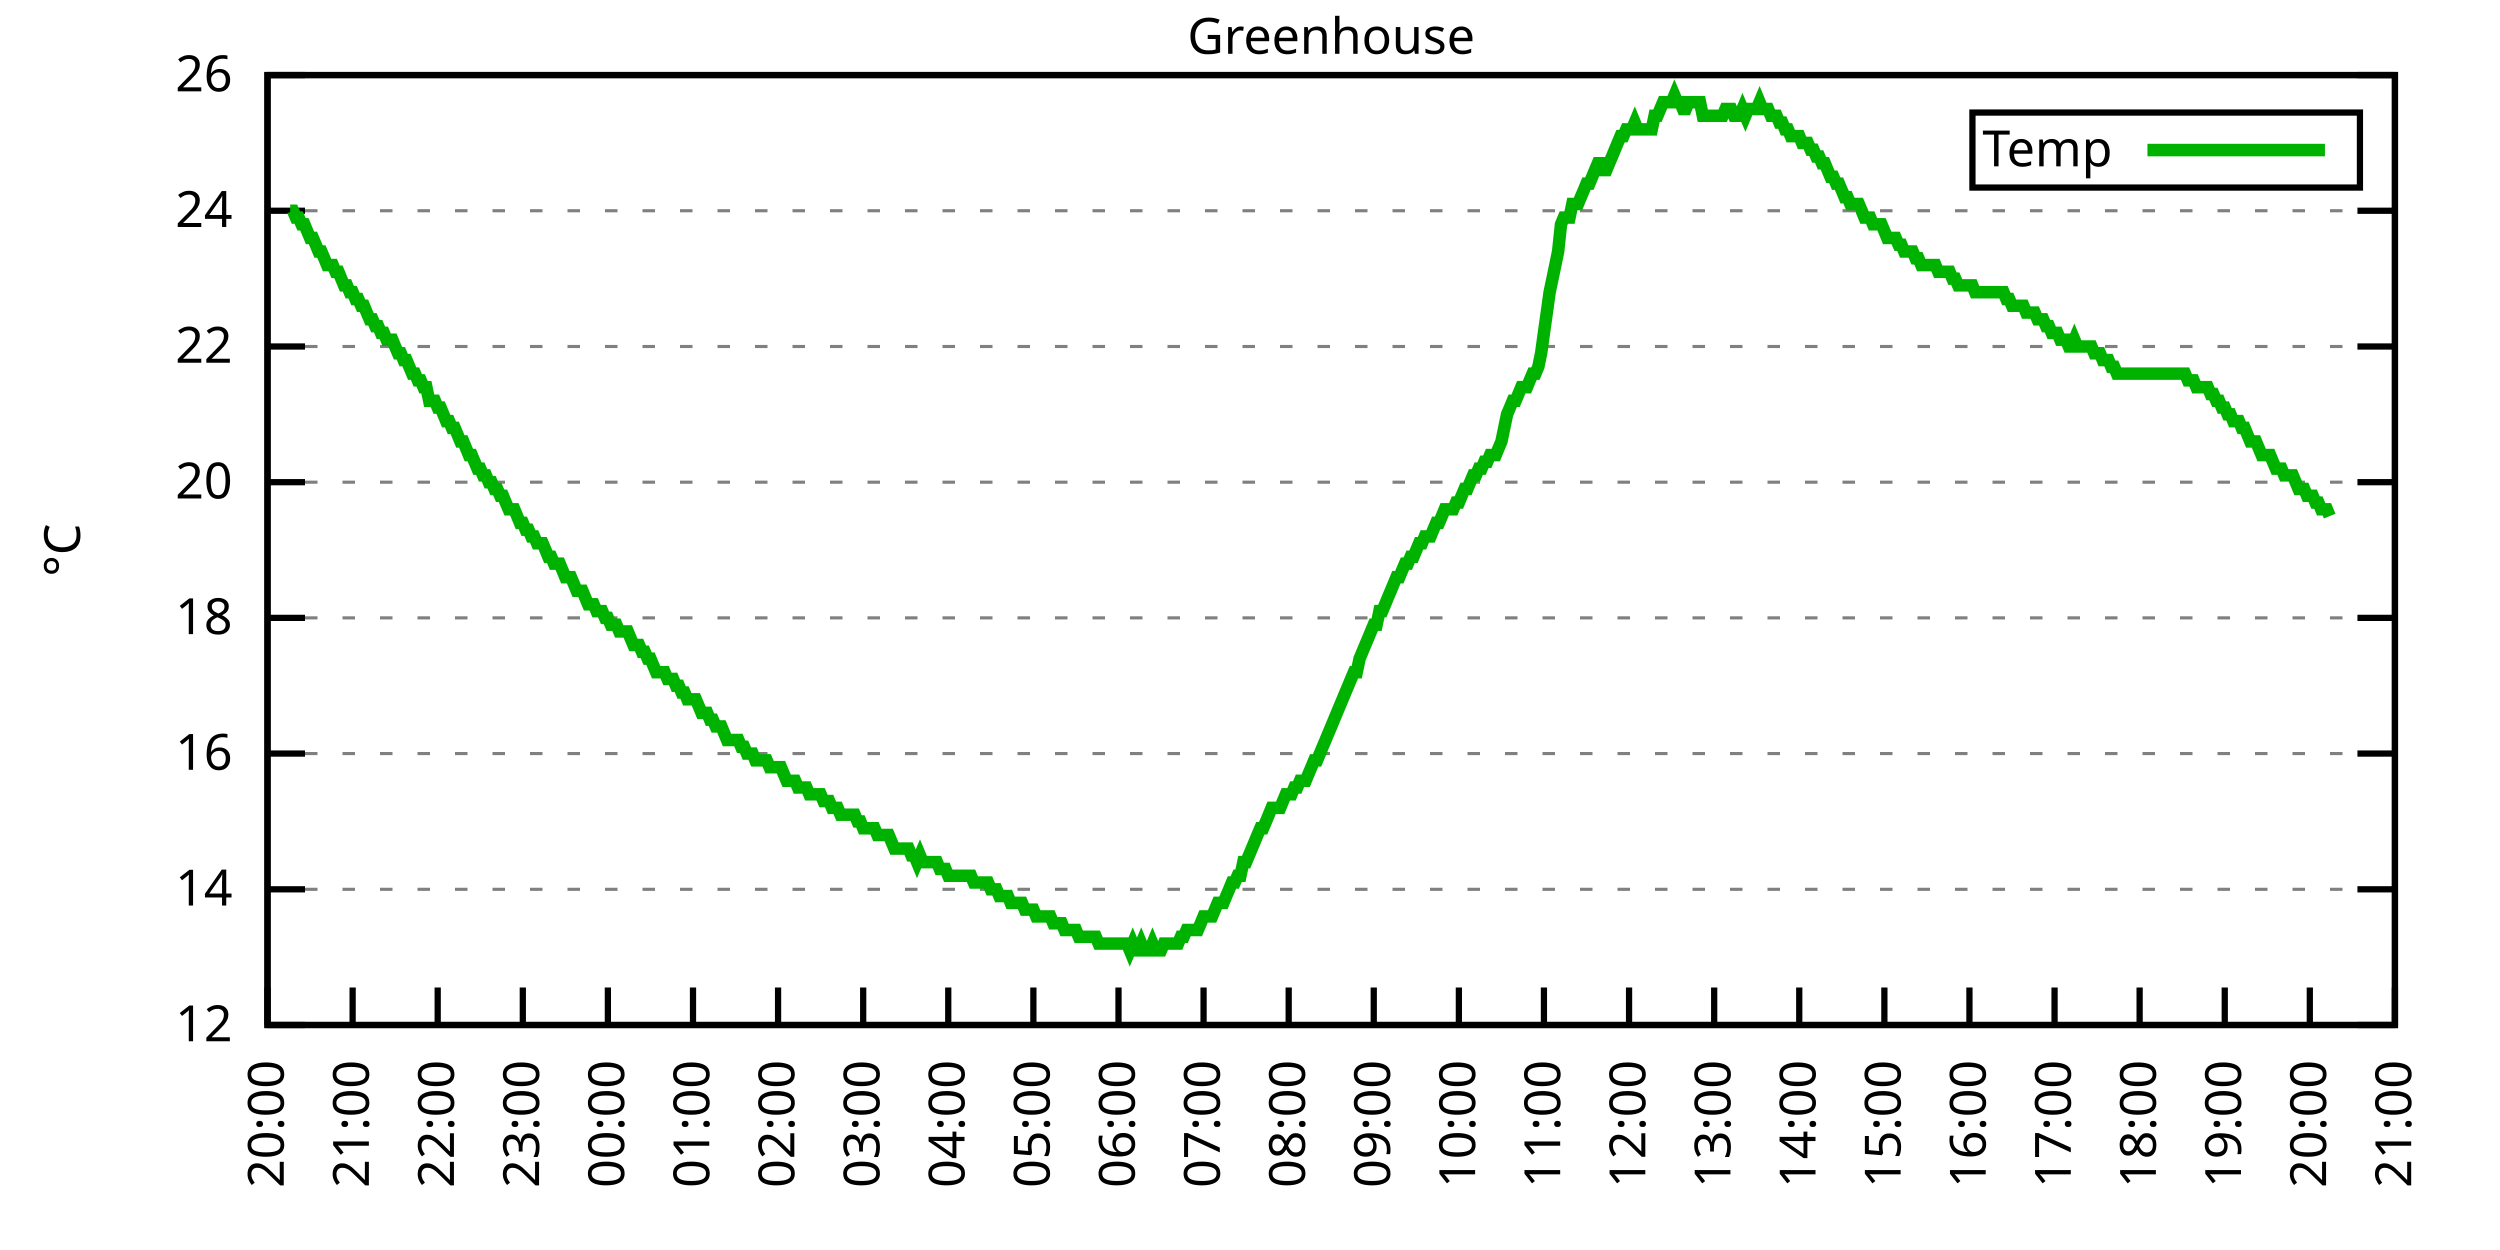
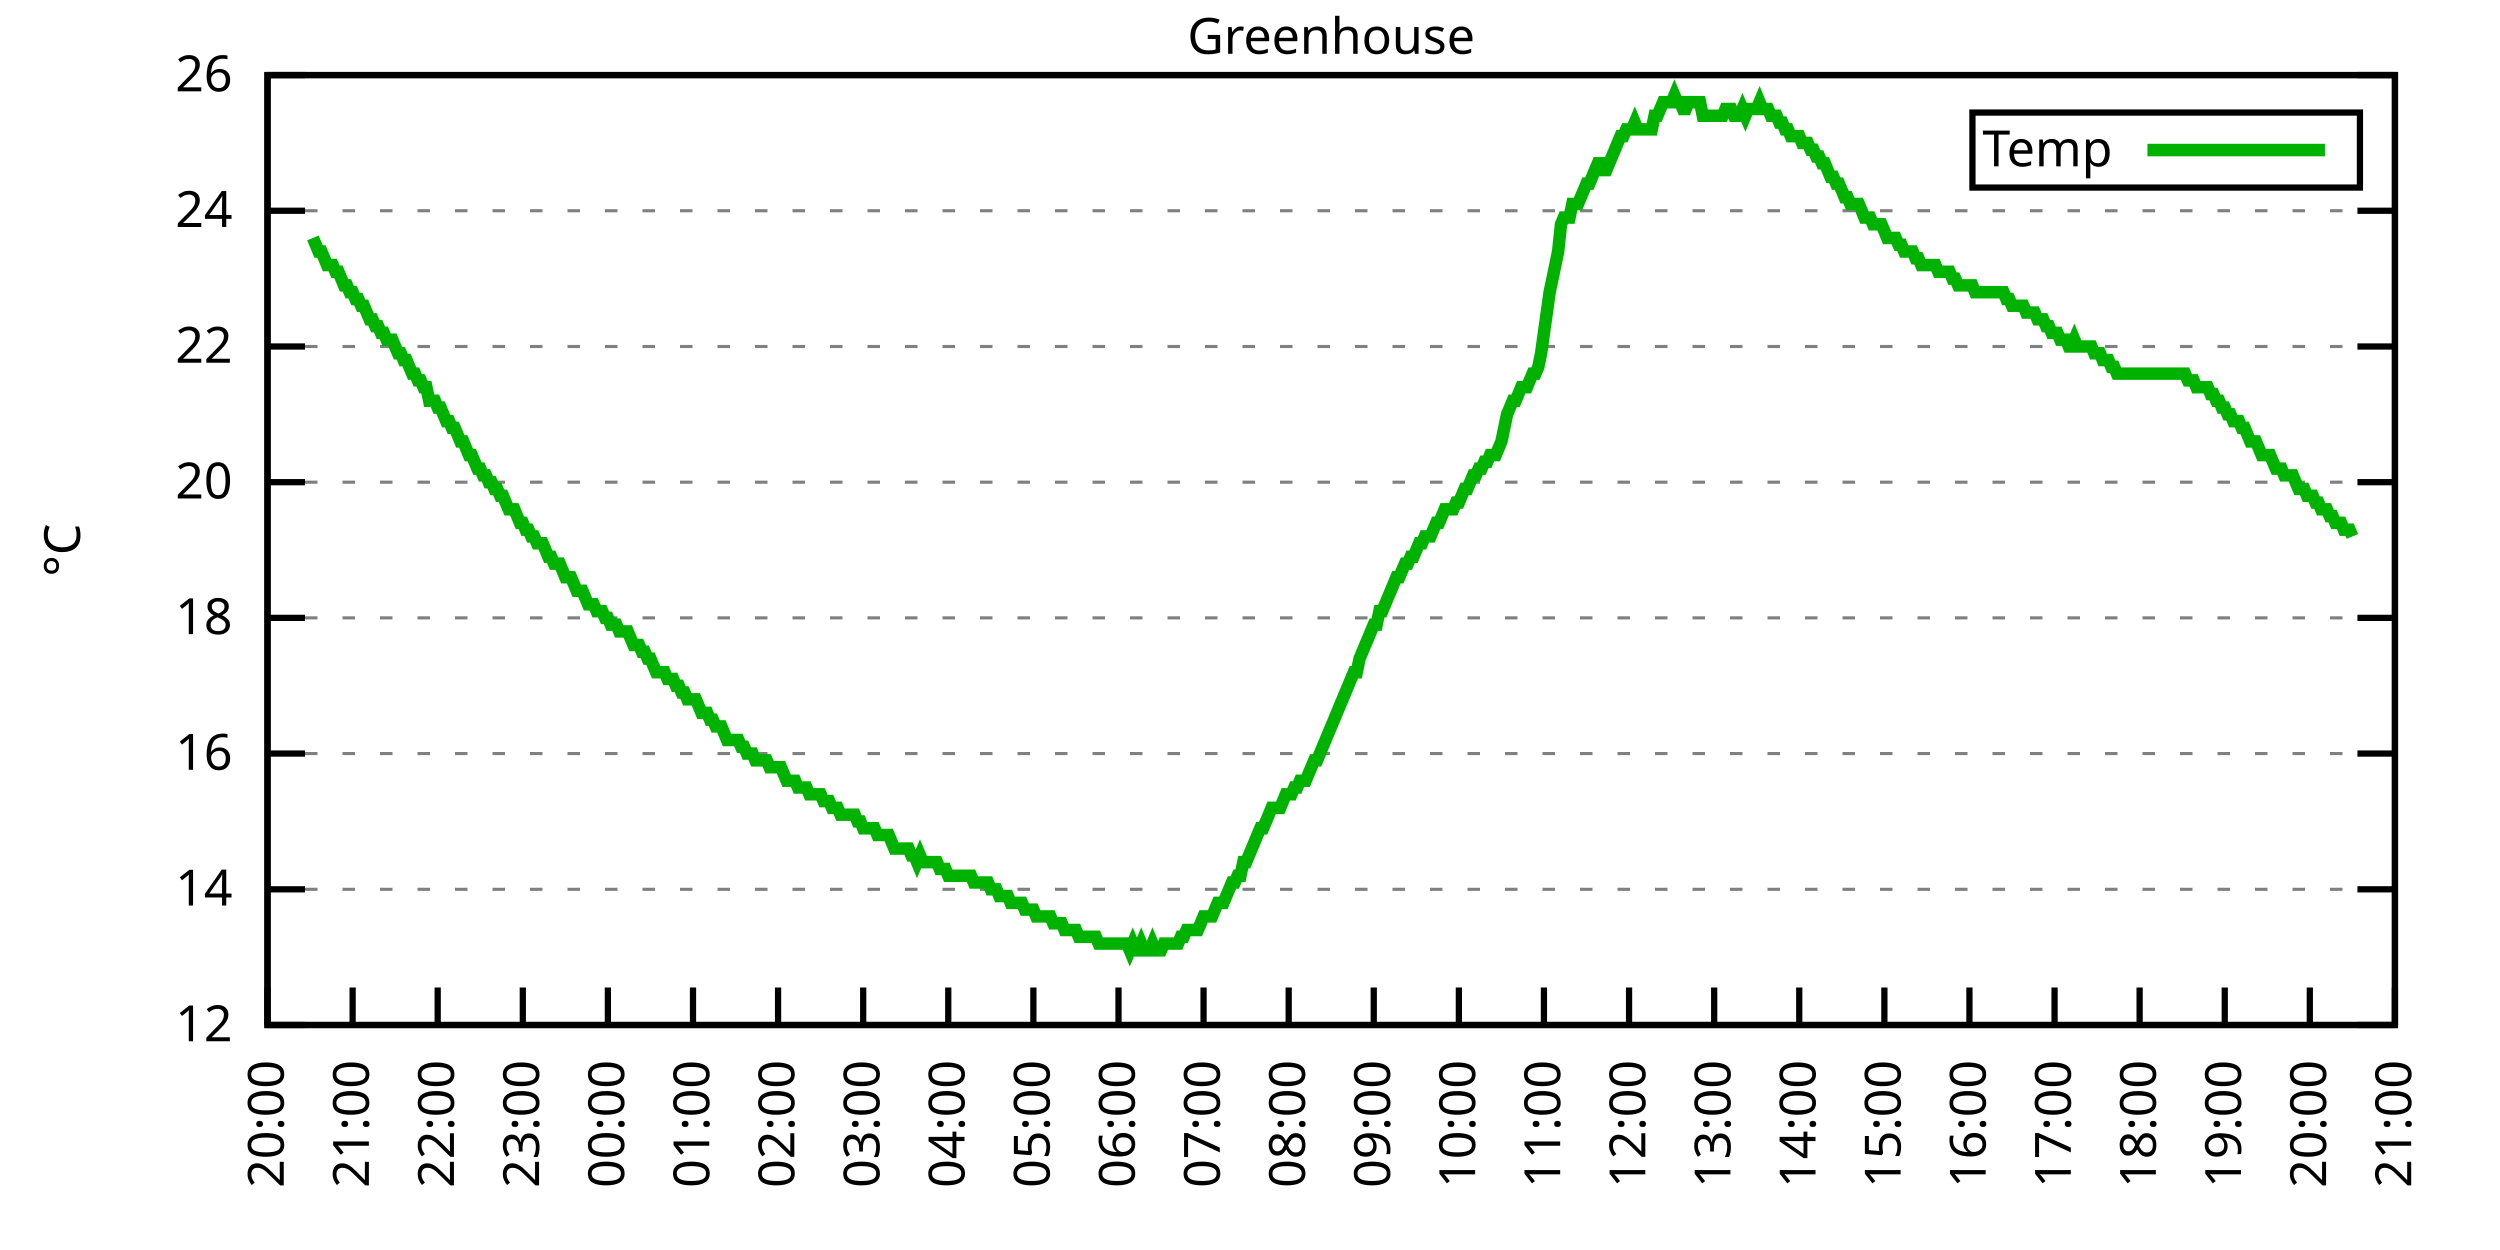
<svg xmlns="http://www.w3.org/2000/svg" xmlns:xlink="http://www.w3.org/1999/xlink" width="400" height="200" viewBox="0 0 400 200">
  <g id="gnuplot_canvas">
    <rect x="0" y="0" width="400" height="200" fill="none" />
    <defs>
      <circle id="gpDot" r="0.5" stroke-width="0.5" stroke="currentColor" />
      <path id="gpPt0" stroke-width="0.333" stroke="currentColor" d="M-1,0 h2 M0,-1 v2" />
      <path id="gpPt1" stroke-width="0.333" stroke="currentColor" d="M-1,-1 L1,1 M1,-1 L-1,1" />
      <path id="gpPt2" stroke-width="0.333" stroke="currentColor" d="M-1,0 L1,0 M0,-1 L0,1 M-1,-1 L1,1 M-1,1 L1,-1" />
      <rect id="gpPt3" stroke-width="0.333" stroke="currentColor" x="-1" y="-1" width="2" height="2" />
      <rect id="gpPt4" stroke-width="0.333" stroke="currentColor" fill="currentColor" x="-1" y="-1" width="2" height="2" />
      <circle id="gpPt5" stroke-width="0.333" stroke="currentColor" cx="0" cy="0" r="1" />
      <use xlink:href="#gpPt5" id="gpPt6" fill="currentColor" stroke="none" />
      <path id="gpPt7" stroke-width="0.333" stroke="currentColor" d="M0,-1.33 L-1.33,0.67 L1.33,0.67 z" />
      <use xlink:href="#gpPt7" id="gpPt8" fill="currentColor" stroke="none" />
      <use xlink:href="#gpPt7" id="gpPt9" stroke="currentColor" transform="rotate(180)" />
      <use xlink:href="#gpPt9" id="gpPt10" fill="currentColor" stroke="none" />
      <use xlink:href="#gpPt3" id="gpPt11" stroke="currentColor" transform="rotate(45)" />
      <use xlink:href="#gpPt11" id="gpPt12" fill="currentColor" stroke="none" />
      <path id="gpPt13" stroke-width="0.333" stroke="currentColor" d="M0,1.330 L1.265,0.411 L0.782,-1.067 L-0.782,-1.076 L-1.265,0.411 z" />
      <use xlink:href="#gpPt13" id="gpPt14" fill="currentColor" stroke="none" />
      <filter id="textbox" filterUnits="objectBoundingBox" x="0" y="0" height="1" width="1">
        <feFlood flood-color="white" flood-opacity="1" result="bgnd" />
        <feComposite in="SourceGraphic" in2="bgnd" operator="atop" />
      </filter>
      <filter id="greybox" filterUnits="objectBoundingBox" x="0" y="0" height="1" width="1">
        <feFlood flood-color="lightgrey" flood-opacity="1" result="grey" />
        <feComposite in="SourceGraphic" in2="grey" operator="atop" />
      </filter>
    </defs>
    <g fill="none" color="white" stroke="currentColor" stroke-width="1.00" stroke-linecap="butt" stroke-linejoin="miter">
</g>
    <g fill="none" color="black" stroke="currentColor" stroke-width="1.00" stroke-linecap="butt" stroke-linejoin="miter">
      <g stroke="none" shape-rendering="crispEdges">
        <polygon fill="rgb(255, 255, 255)" points="42.80,164.00 383.18,164.00 383.18,12.02 42.80,12.02 " />
      </g>
    </g>
    <g fill="none" color="black" stroke="currentColor" stroke-width="1.00" stroke-linecap="butt" stroke-linejoin="miter">
</g>
    <g fill="none" color="black" stroke="black" stroke-width="0.50" stroke-linecap="butt" stroke-linejoin="miter">
</g>
    <g fill="none" color="gray" stroke="currentColor" stroke-width="0.50" stroke-linecap="butt" stroke-linejoin="miter">
      <path stroke="gray" stroke-dasharray="2,4" class="gridline" d="M42.80,164.00 L383.19,164.00  " />
    </g>
    <g fill="none" color="gray" stroke="gray" stroke-width="1.00" stroke-linecap="butt" stroke-linejoin="miter">
</g>
    <g fill="none" color="black" stroke="currentColor" stroke-width="1.00" stroke-linecap="butt" stroke-linejoin="miter">
      <path stroke="black" d="M42.80,164.00 L48.80,164.00 M383.19,164.00 L377.19,164.00  " />
      <g transform="translate(37.20,166.60)" stroke="none" fill="black" font-family="Sans" font-size="8.00" text-anchor="end">
        <text>
          <tspan font-family="Sans"> 12</tspan>
        </text>
      </g>
    </g>
    <g fill="none" color="black" stroke="currentColor" stroke-width="1.00" stroke-linecap="butt" stroke-linejoin="miter">
</g>
    <g fill="none" color="black" stroke="black" stroke-width="0.50" stroke-linecap="butt" stroke-linejoin="miter">
</g>
    <g fill="none" color="gray" stroke="currentColor" stroke-width="0.50" stroke-linecap="butt" stroke-linejoin="miter">
      <path stroke="gray" stroke-dasharray="2,4" class="gridline" d="M42.80,142.29 L383.19,142.29  " />
    </g>
    <g fill="none" color="gray" stroke="gray" stroke-width="1.00" stroke-linecap="butt" stroke-linejoin="miter">
</g>
    <g fill="none" color="black" stroke="currentColor" stroke-width="1.00" stroke-linecap="butt" stroke-linejoin="miter">
      <path stroke="black" d="M42.80,142.29 L48.80,142.29 M383.19,142.29 L377.19,142.29  " />
      <g transform="translate(37.20,144.89)" stroke="none" fill="black" font-family="Sans" font-size="8.00" text-anchor="end">
        <text>
          <tspan font-family="Sans"> 14</tspan>
        </text>
      </g>
    </g>
    <g fill="none" color="black" stroke="currentColor" stroke-width="1.00" stroke-linecap="butt" stroke-linejoin="miter">
</g>
    <g fill="none" color="black" stroke="black" stroke-width="0.50" stroke-linecap="butt" stroke-linejoin="miter">
</g>
    <g fill="none" color="gray" stroke="currentColor" stroke-width="0.50" stroke-linecap="butt" stroke-linejoin="miter">
      <path stroke="gray" stroke-dasharray="2,4" class="gridline" d="M42.80,120.57 L383.19,120.57  " />
    </g>
    <g fill="none" color="gray" stroke="gray" stroke-width="1.00" stroke-linecap="butt" stroke-linejoin="miter">
</g>
    <g fill="none" color="black" stroke="currentColor" stroke-width="1.00" stroke-linecap="butt" stroke-linejoin="miter">
      <path stroke="black" d="M42.80,120.57 L48.80,120.57 M383.19,120.57 L377.19,120.57  " />
      <g transform="translate(37.20,123.17)" stroke="none" fill="black" font-family="Sans" font-size="8.00" text-anchor="end">
        <text>
          <tspan font-family="Sans"> 16</tspan>
        </text>
      </g>
    </g>
    <g fill="none" color="black" stroke="currentColor" stroke-width="1.00" stroke-linecap="butt" stroke-linejoin="miter">
</g>
    <g fill="none" color="black" stroke="black" stroke-width="0.50" stroke-linecap="butt" stroke-linejoin="miter">
</g>
    <g fill="none" color="gray" stroke="currentColor" stroke-width="0.50" stroke-linecap="butt" stroke-linejoin="miter">
      <path stroke="gray" stroke-dasharray="2,4" class="gridline" d="M42.80,98.86 L383.19,98.86  " />
    </g>
    <g fill="none" color="gray" stroke="gray" stroke-width="1.00" stroke-linecap="butt" stroke-linejoin="miter">
</g>
    <g fill="none" color="black" stroke="currentColor" stroke-width="1.00" stroke-linecap="butt" stroke-linejoin="miter">
      <path stroke="black" d="M42.80,98.86 L48.80,98.86 M383.19,98.86 L377.19,98.86  " />
      <g transform="translate(37.20,101.46)" stroke="none" fill="black" font-family="Sans" font-size="8.00" text-anchor="end">
        <text>
          <tspan font-family="Sans"> 18</tspan>
        </text>
      </g>
    </g>
    <g fill="none" color="black" stroke="currentColor" stroke-width="1.00" stroke-linecap="butt" stroke-linejoin="miter">
</g>
    <g fill="none" color="black" stroke="black" stroke-width="0.50" stroke-linecap="butt" stroke-linejoin="miter">
</g>
    <g fill="none" color="gray" stroke="currentColor" stroke-width="0.50" stroke-linecap="butt" stroke-linejoin="miter">
      <path stroke="gray" stroke-dasharray="2,4" class="gridline" d="M42.80,77.15 L383.19,77.15  " />
    </g>
    <g fill="none" color="gray" stroke="gray" stroke-width="1.00" stroke-linecap="butt" stroke-linejoin="miter">
</g>
    <g fill="none" color="black" stroke="currentColor" stroke-width="1.00" stroke-linecap="butt" stroke-linejoin="miter">
      <path stroke="black" d="M42.80,77.15 L48.80,77.15 M383.19,77.15 L377.19,77.15  " />
      <g transform="translate(37.20,79.75)" stroke="none" fill="black" font-family="Sans" font-size="8.00" text-anchor="end">
        <text>
          <tspan font-family="Sans"> 20</tspan>
        </text>
      </g>
    </g>
    <g fill="none" color="black" stroke="currentColor" stroke-width="1.00" stroke-linecap="butt" stroke-linejoin="miter">
</g>
    <g fill="none" color="black" stroke="black" stroke-width="0.50" stroke-linecap="butt" stroke-linejoin="miter">
</g>
    <g fill="none" color="gray" stroke="currentColor" stroke-width="0.50" stroke-linecap="butt" stroke-linejoin="miter">
      <path stroke="gray" stroke-dasharray="2,4" class="gridline" d="M42.80,55.44 L383.19,55.44  " />
    </g>
    <g fill="none" color="gray" stroke="gray" stroke-width="1.00" stroke-linecap="butt" stroke-linejoin="miter">
</g>
    <g fill="none" color="black" stroke="currentColor" stroke-width="1.00" stroke-linecap="butt" stroke-linejoin="miter">
      <path stroke="black" d="M42.80,55.44 L48.80,55.44 M383.19,55.44 L377.19,55.44  " />
      <g transform="translate(37.20,58.04)" stroke="none" fill="black" font-family="Sans" font-size="8.00" text-anchor="end">
        <text>
          <tspan font-family="Sans"> 22</tspan>
        </text>
      </g>
    </g>
    <g fill="none" color="black" stroke="currentColor" stroke-width="1.00" stroke-linecap="butt" stroke-linejoin="miter">
</g>
    <g fill="none" color="black" stroke="black" stroke-width="0.50" stroke-linecap="butt" stroke-linejoin="miter">
</g>
    <g fill="none" color="gray" stroke="currentColor" stroke-width="0.50" stroke-linecap="butt" stroke-linejoin="miter">
      <path stroke="gray" stroke-dasharray="2,4" class="gridline" d="M42.80,33.72 L383.19,33.72  " />
    </g>
    <g fill="none" color="gray" stroke="gray" stroke-width="1.00" stroke-linecap="butt" stroke-linejoin="miter">
</g>
    <g fill="none" color="black" stroke="currentColor" stroke-width="1.00" stroke-linecap="butt" stroke-linejoin="miter">
      <path stroke="black" d="M42.80,33.72 L48.80,33.72 M383.19,33.72 L377.19,33.72  " />
      <g transform="translate(37.20,36.32)" stroke="none" fill="black" font-family="Sans" font-size="8.00" text-anchor="end">
        <text>
          <tspan font-family="Sans"> 24</tspan>
        </text>
      </g>
    </g>
    <g fill="none" color="black" stroke="currentColor" stroke-width="1.00" stroke-linecap="butt" stroke-linejoin="miter">
</g>
    <g fill="none" color="black" stroke="black" stroke-width="0.50" stroke-linecap="butt" stroke-linejoin="miter">
</g>
    <g fill="none" color="gray" stroke="currentColor" stroke-width="0.50" stroke-linecap="butt" stroke-linejoin="miter">
      <path stroke="gray" stroke-dasharray="2,4" class="gridline" d="M42.80,12.01 L383.19,12.01  " />
    </g>
    <g fill="none" color="gray" stroke="gray" stroke-width="1.00" stroke-linecap="butt" stroke-linejoin="miter">
</g>
    <g fill="none" color="black" stroke="currentColor" stroke-width="1.00" stroke-linecap="butt" stroke-linejoin="miter">
      <path stroke="black" d="M42.80,12.01 L48.80,12.01 M383.19,12.01 L377.19,12.01  " />
      <g transform="translate(37.20,14.61)" stroke="none" fill="black" font-family="Sans" font-size="8.00" text-anchor="end">
        <text>
          <tspan font-family="Sans"> 26</tspan>
        </text>
      </g>
    </g>
    <g fill="none" color="black" stroke="currentColor" stroke-width="1.00" stroke-linecap="butt" stroke-linejoin="miter">
      <path stroke="black" d="M42.80,164.00 L42.80,158.00  " />
      <g transform="translate(45.40,169.60) rotate(270.00)" stroke="none" fill="black" font-family="Sans" font-size="8.00" text-anchor="end">
        <text>
          <tspan font-family="Sans">20:00</tspan>
        </text>
      </g>
    </g>
    <g fill="none" color="black" stroke="currentColor" stroke-width="1.00" stroke-linecap="butt" stroke-linejoin="miter">
      <path stroke="black" d="M56.42,164.00 L56.42,158.00  " />
      <g transform="translate(59.02,169.60) rotate(270.00)" stroke="none" fill="black" font-family="Sans" font-size="8.00" text-anchor="end">
        <text>
          <tspan font-family="Sans">21:00</tspan>
        </text>
      </g>
    </g>
    <g fill="none" color="black" stroke="currentColor" stroke-width="1.00" stroke-linecap="butt" stroke-linejoin="miter">
      <path stroke="black" d="M70.03,164.00 L70.03,158.00  " />
      <g transform="translate(72.63,169.60) rotate(270.00)" stroke="none" fill="black" font-family="Sans" font-size="8.00" text-anchor="end">
        <text>
          <tspan font-family="Sans">22:00</tspan>
        </text>
      </g>
    </g>
    <g fill="none" color="black" stroke="currentColor" stroke-width="1.00" stroke-linecap="butt" stroke-linejoin="miter">
      <path stroke="black" d="M83.65,164.00 L83.65,158.00  " />
      <g transform="translate(86.25,169.60) rotate(270.00)" stroke="none" fill="black" font-family="Sans" font-size="8.00" text-anchor="end">
        <text>
          <tspan font-family="Sans">23:00</tspan>
        </text>
      </g>
    </g>
    <g fill="none" color="black" stroke="currentColor" stroke-width="1.00" stroke-linecap="butt" stroke-linejoin="miter">
      <path stroke="black" d="M97.26,164.00 L97.26,158.00  " />
      <g transform="translate(99.86,169.60) rotate(270.00)" stroke="none" fill="black" font-family="Sans" font-size="8.00" text-anchor="end">
        <text>
          <tspan font-family="Sans">00:00</tspan>
        </text>
      </g>
    </g>
    <g fill="none" color="black" stroke="currentColor" stroke-width="1.00" stroke-linecap="butt" stroke-linejoin="miter">
      <path stroke="black" d="M110.88,164.00 L110.88,158.00  " />
      <g transform="translate(113.48,169.60) rotate(270.00)" stroke="none" fill="black" font-family="Sans" font-size="8.00" text-anchor="end">
        <text>
          <tspan font-family="Sans">01:00</tspan>
        </text>
      </g>
    </g>
    <g fill="none" color="black" stroke="currentColor" stroke-width="1.00" stroke-linecap="butt" stroke-linejoin="miter">
      <path stroke="black" d="M124.49,164.00 L124.49,158.00  " />
      <g transform="translate(127.09,169.60) rotate(270.00)" stroke="none" fill="black" font-family="Sans" font-size="8.00" text-anchor="end">
        <text>
          <tspan font-family="Sans">02:00</tspan>
        </text>
      </g>
    </g>
    <g fill="none" color="black" stroke="currentColor" stroke-width="1.00" stroke-linecap="butt" stroke-linejoin="miter">
      <path stroke="black" d="M138.11,164.00 L138.11,158.00  " />
      <g transform="translate(140.71,169.60) rotate(270.00)" stroke="none" fill="black" font-family="Sans" font-size="8.00" text-anchor="end">
        <text>
          <tspan font-family="Sans">03:00</tspan>
        </text>
      </g>
    </g>
    <g fill="none" color="black" stroke="currentColor" stroke-width="1.00" stroke-linecap="butt" stroke-linejoin="miter">
      <path stroke="black" d="M151.72,164.00 L151.72,158.00  " />
      <g transform="translate(154.32,169.60) rotate(270.00)" stroke="none" fill="black" font-family="Sans" font-size="8.00" text-anchor="end">
        <text>
          <tspan font-family="Sans">04:00</tspan>
        </text>
      </g>
    </g>
    <g fill="none" color="black" stroke="currentColor" stroke-width="1.00" stroke-linecap="butt" stroke-linejoin="miter">
      <path stroke="black" d="M165.34,164.00 L165.34,158.00  " />
      <g transform="translate(167.94,169.60) rotate(270.00)" stroke="none" fill="black" font-family="Sans" font-size="8.00" text-anchor="end">
        <text>
          <tspan font-family="Sans">05:00</tspan>
        </text>
      </g>
    </g>
    <g fill="none" color="black" stroke="currentColor" stroke-width="1.00" stroke-linecap="butt" stroke-linejoin="miter">
      <path stroke="black" d="M178.96,164.00 L178.96,158.00  " />
      <g transform="translate(181.56,169.60) rotate(270.00)" stroke="none" fill="black" font-family="Sans" font-size="8.00" text-anchor="end">
        <text>
          <tspan font-family="Sans">06:00</tspan>
        </text>
      </g>
    </g>
    <g fill="none" color="black" stroke="currentColor" stroke-width="1.00" stroke-linecap="butt" stroke-linejoin="miter">
      <path stroke="black" d="M192.57,164.00 L192.57,158.00  " />
      <g transform="translate(195.17,169.60) rotate(270.00)" stroke="none" fill="black" font-family="Sans" font-size="8.00" text-anchor="end">
        <text>
          <tspan font-family="Sans">07:00</tspan>
        </text>
      </g>
    </g>
    <g fill="none" color="black" stroke="currentColor" stroke-width="1.00" stroke-linecap="butt" stroke-linejoin="miter">
      <path stroke="black" d="M206.19,164.00 L206.19,158.00  " />
      <g transform="translate(208.79,169.60) rotate(270.00)" stroke="none" fill="black" font-family="Sans" font-size="8.00" text-anchor="end">
        <text>
          <tspan font-family="Sans">08:00</tspan>
        </text>
      </g>
    </g>
    <g fill="none" color="black" stroke="currentColor" stroke-width="1.00" stroke-linecap="butt" stroke-linejoin="miter">
      <path stroke="black" d="M219.80,164.00 L219.80,158.00  " />
      <g transform="translate(222.40,169.60) rotate(270.00)" stroke="none" fill="black" font-family="Sans" font-size="8.00" text-anchor="end">
        <text>
          <tspan font-family="Sans">09:00</tspan>
        </text>
      </g>
    </g>
    <g fill="none" color="black" stroke="currentColor" stroke-width="1.00" stroke-linecap="butt" stroke-linejoin="miter">
      <path stroke="black" d="M233.42,164.00 L233.42,158.00  " />
      <g transform="translate(236.02,169.60) rotate(270.00)" stroke="none" fill="black" font-family="Sans" font-size="8.00" text-anchor="end">
        <text>
          <tspan font-family="Sans">10:00</tspan>
        </text>
      </g>
    </g>
    <g fill="none" color="black" stroke="currentColor" stroke-width="1.00" stroke-linecap="butt" stroke-linejoin="miter">
      <path stroke="black" d="M247.03,164.00 L247.03,158.00  " />
      <g transform="translate(249.63,169.60) rotate(270.00)" stroke="none" fill="black" font-family="Sans" font-size="8.00" text-anchor="end">
        <text>
          <tspan font-family="Sans">11:00</tspan>
        </text>
      </g>
    </g>
    <g fill="none" color="black" stroke="currentColor" stroke-width="1.00" stroke-linecap="butt" stroke-linejoin="miter">
      <path stroke="black" d="M260.65,164.00 L260.65,158.00  " />
      <g transform="translate(263.25,169.60) rotate(270.00)" stroke="none" fill="black" font-family="Sans" font-size="8.00" text-anchor="end">
        <text>
          <tspan font-family="Sans">12:00</tspan>
        </text>
      </g>
    </g>
    <g fill="none" color="black" stroke="currentColor" stroke-width="1.00" stroke-linecap="butt" stroke-linejoin="miter">
      <path stroke="black" d="M274.27,164.00 L274.27,158.00  " />
      <g transform="translate(276.87,169.60) rotate(270.00)" stroke="none" fill="black" font-family="Sans" font-size="8.00" text-anchor="end">
        <text>
          <tspan font-family="Sans">13:00</tspan>
        </text>
      </g>
    </g>
    <g fill="none" color="black" stroke="currentColor" stroke-width="1.00" stroke-linecap="butt" stroke-linejoin="miter">
      <path stroke="black" d="M287.88,164.00 L287.88,158.00  " />
      <g transform="translate(290.48,169.60) rotate(270.00)" stroke="none" fill="black" font-family="Sans" font-size="8.00" text-anchor="end">
        <text>
          <tspan font-family="Sans">14:00</tspan>
        </text>
      </g>
    </g>
    <g fill="none" color="black" stroke="currentColor" stroke-width="1.00" stroke-linecap="butt" stroke-linejoin="miter">
      <path stroke="black" d="M301.50,164.00 L301.50,158.00  " />
      <g transform="translate(304.10,169.60) rotate(270.00)" stroke="none" fill="black" font-family="Sans" font-size="8.00" text-anchor="end">
        <text>
          <tspan font-family="Sans">15:00</tspan>
        </text>
      </g>
    </g>
    <g fill="none" color="black" stroke="currentColor" stroke-width="1.00" stroke-linecap="butt" stroke-linejoin="miter">
      <path stroke="black" d="M315.11,164.00 L315.11,158.00  " />
      <g transform="translate(317.71,169.60) rotate(270.00)" stroke="none" fill="black" font-family="Sans" font-size="8.00" text-anchor="end">
        <text>
          <tspan font-family="Sans">16:00</tspan>
        </text>
      </g>
    </g>
    <g fill="none" color="black" stroke="currentColor" stroke-width="1.00" stroke-linecap="butt" stroke-linejoin="miter">
      <path stroke="black" d="M328.73,164.00 L328.73,158.00  " />
      <g transform="translate(331.33,169.60) rotate(270.00)" stroke="none" fill="black" font-family="Sans" font-size="8.00" text-anchor="end">
        <text>
          <tspan font-family="Sans">17:00</tspan>
        </text>
      </g>
    </g>
    <g fill="none" color="black" stroke="currentColor" stroke-width="1.00" stroke-linecap="butt" stroke-linejoin="miter">
      <path stroke="black" d="M342.34,164.00 L342.34,158.00  " />
      <g transform="translate(344.94,169.60) rotate(270.00)" stroke="none" fill="black" font-family="Sans" font-size="8.00" text-anchor="end">
        <text>
          <tspan font-family="Sans">18:00</tspan>
        </text>
      </g>
    </g>
    <g fill="none" color="black" stroke="currentColor" stroke-width="1.00" stroke-linecap="butt" stroke-linejoin="miter">
      <path stroke="black" d="M355.96,164.00 L355.96,158.00  " />
      <g transform="translate(358.56,169.60) rotate(270.00)" stroke="none" fill="black" font-family="Sans" font-size="8.00" text-anchor="end">
        <text>
          <tspan font-family="Sans">19:00</tspan>
        </text>
      </g>
    </g>
    <g fill="none" color="black" stroke="currentColor" stroke-width="1.00" stroke-linecap="butt" stroke-linejoin="miter">
      <path stroke="black" d="M369.57,164.00 L369.57,158.00  " />
      <g transform="translate(372.17,169.60) rotate(270.00)" stroke="none" fill="black" font-family="Sans" font-size="8.00" text-anchor="end">
        <text>
          <tspan font-family="Sans">20:00</tspan>
        </text>
      </g>
    </g>
    <g fill="none" color="black" stroke="currentColor" stroke-width="1.00" stroke-linecap="butt" stroke-linejoin="miter">
      <path stroke="black" d="M383.19,164.00 L383.19,158.00  " />
      <g transform="translate(385.79,169.60) rotate(270.00)" stroke="none" fill="black" font-family="Sans" font-size="8.00" text-anchor="end">
        <text>
          <tspan font-family="Sans">21:00</tspan>
        </text>
      </g>
    </g>
    <g fill="none" color="black" stroke="currentColor" stroke-width="1.00" stroke-linecap="butt" stroke-linejoin="miter">
</g>
    <g fill="none" color="black" stroke="currentColor" stroke-width="1.00" stroke-linecap="butt" stroke-linejoin="miter">
      <path stroke="black" d="M42.80,12.01 L42.80,164.00 L383.19,164.00 L383.19,12.01 L42.80,12.01 Z  " />
    </g>
    <g fill="none" color="black" stroke="currentColor" stroke-width="1.00" stroke-linecap="butt" stroke-linejoin="miter">
</g>
    <g fill="none" color="black" stroke="currentColor" stroke-width="1.00" stroke-linecap="butt" stroke-linejoin="miter">
      <path stroke="black" d="M315.59,30.01 L315.59,18.01 L377.59,18.01 L377.59,30.01 L315.59,30.01 Z  " />
    </g>
    <g id="Greenhouse_plot_1">
      <g fill="none" color="white" stroke="black" stroke-width="2.00" stroke-linecap="butt" stroke-linejoin="miter">
</g>
      <g fill="none" color="black" stroke="currentColor" stroke-width="2.00" stroke-linecap="butt" stroke-linejoin="miter">
        <g transform="translate(337.99,26.61)" stroke="none" fill="black" font-family="Sans" font-size="8.00" text-anchor="end">
          <text>
            <tspan font-family="Sans">Temp</tspan>
          </text>
        </g>
      </g>
      <g fill="none" color="black" stroke="currentColor" stroke-width="2.00" stroke-linecap="butt" stroke-linejoin="miter">
-         <path stroke="rgb(  0, 178,   0)" d="M343.59,24.01 L371.99,24.01 M46.43,33.72 L46.88,33.72 L47.34,34.81 L47.79,34.81 L48.25,35.89 L48.70,35.89   L49.15,36.98 L49.61,38.07 L50.06,38.07 L50.52,39.15 L50.97,40.24 L51.42,40.24 L51.88,41.32 L52.33,42.41   L52.78,42.41 L53.24,42.41 L53.69,43.49 L54.15,43.49 L54.60,44.58 L55.05,45.66 L55.51,45.66 L55.96,46.75   L56.42,46.75 L56.87,47.84 L57.32,47.84 L57.78,48.92 L58.23,48.92 L58.68,50.01 L59.14,51.09 L59.59,51.09   L60.05,52.18 L60.50,52.18 L60.95,53.26 L61.41,53.26 L61.86,54.35 L62.32,54.35 L62.77,54.35 L63.22,55.44   L63.68,56.52 L64.13,56.52 L64.58,57.61 L65.04,57.61 L65.49,58.69 L65.95,59.78 L66.40,59.78 L66.85,60.86   L67.31,60.86 L67.76,61.95 L68.22,61.95 L68.67,64.12 L69.12,64.12 L69.58,64.12 L70.03,65.21 L70.49,65.21   L70.94,66.29 L71.39,67.38 L71.85,67.38 L72.30,68.46 L72.75,68.46 L73.21,69.55 L73.66,70.63 L74.12,70.63   L74.57,71.72 L75.02,72.81 L75.48,72.81 L75.93,73.89 L76.39,74.98 L76.84,74.98 L77.29,76.06 L77.75,76.06   L78.20,77.15 L78.65,77.15 L79.11,78.23 L79.56,78.23 L80.02,79.32 L80.47,79.32 L80.92,80.41 L81.38,81.49   L81.83,81.49 L82.29,81.49 L82.74,82.58 L83.19,83.66 L83.65,83.66 L84.10,84.75 L84.55,84.75 L85.01,85.83   L85.46,85.83 L85.92,86.92 L86.37,86.92 L86.82,86.92 L87.28,88.00 L87.73,89.09 L88.19,89.09 L88.64,90.18   L89.09,90.18 L89.55,90.18 L90.00,91.26 L90.45,92.35 L90.91,92.35 L91.36,92.35 L91.82,93.43 L92.27,94.52   L92.72,94.52 L93.18,94.52 L93.63,95.60 L94.09,96.69 L94.54,96.69 L94.99,96.69 L95.45,97.78 L95.90,97.78   L96.35,97.78 L96.81,98.86 L97.26,98.86 L97.72,99.95 L98.17,99.95 L98.62,99.95 L99.08,101.03 L99.53,101.03   L99.99,101.03 L100.44,101.03 L100.89,102.12 L101.35,103.20 L101.80,103.20 L102.25,103.20 L102.71,104.29 L103.16,104.29   L103.62,105.38 L104.07,105.38 L104.52,106.46 L104.98,107.55 L105.43,107.55 L105.89,107.55 L106.34,107.55 L106.79,108.63   L107.25,108.63 L107.70,108.63 L108.15,109.72 L108.61,109.72 L109.06,110.80 L109.52,110.80 L109.97,111.89 L110.42,111.89   L110.88,111.89 L111.33,111.89 L111.79,112.97 L112.24,114.06 L112.69,114.06 L113.15,114.06 L113.60,115.15 L114.05,115.15   L114.51,116.23 L114.96,116.23 L115.42,116.23 L115.87,117.32 L116.32,118.40 L116.78,118.40 L117.23,118.40 L117.69,118.40   L118.14,118.40 L118.59,119.49 L119.05,119.49 L119.50,120.57 L119.96,120.57 L120.41,120.57 L120.86,121.66 L121.32,121.66   L121.77,121.66 L122.22,121.66 L122.68,121.66 L123.13,122.75 L123.59,122.75 L124.04,122.75 L124.49,122.75 L124.95,122.75   L125.40,123.83 L125.86,124.92 L126.31,124.92 L126.76,124.92 L127.22,124.92 L127.67,126.00 L128.12,126.00 L128.58,126.00   L129.03,126.00 L129.49,127.09 L129.94,127.09 L130.39,127.09 L130.85,127.09 L131.30,127.09 L131.76,128.17 L132.21,128.17   L132.66,128.17 L133.12,129.26 L133.57,129.26 L134.02,129.26 L134.48,130.35 L134.93,130.35 L135.39,130.35 L135.84,130.35   L136.29,130.35 L136.75,130.35 L137.20,131.43 L137.66,131.43 L138.11,132.52 L138.56,132.52 L139.02,132.52 L139.47,132.52   L139.92,132.52 L140.38,133.60 L140.83,133.60 L141.29,133.60 L141.74,133.60 L142.19,133.60 L142.65,134.69 L143.10,135.77   L143.56,135.77 L144.01,135.77 L144.46,135.77 L144.92,135.77 L145.37,135.77 L145.82,136.86 L146.28,136.86 L146.73,137.94   L147.19,136.86 L147.64,137.94 L148.09,137.94 L148.55,137.94 L149.00,137.94 L149.46,137.94 L149.91,137.94 L150.36,139.03   L150.82,139.03 L151.27,139.03 L151.72,140.12 L152.18,140.12 L152.63,140.12 L153.09,140.12 L153.54,140.12 L153.99,140.12   L154.45,140.12 L154.90,140.12 L155.36,140.12 L155.81,141.20 L156.26,141.20 L156.72,141.20 L157.17,141.20 L157.62,141.20   L158.08,141.20 L158.53,142.29 L158.99,142.29 L159.44,142.29 L159.89,143.37 L160.35,143.37 L160.80,143.37 L161.26,143.37   L161.71,144.46 L162.16,144.46 L162.62,144.46 L163.07,144.46 L163.52,144.46 L163.98,145.54 L164.43,145.54 L164.89,145.54   L165.34,145.54 L165.79,146.63 L166.25,146.63 L166.70,146.63 L167.16,146.63 L167.61,146.63 L168.06,146.63 L168.52,147.72   L168.97,147.72 L169.43,147.72 L169.88,147.72 L170.33,148.80 L170.79,148.80 L171.24,148.80 L171.69,148.80 L172.15,148.80   L172.60,149.89 L173.06,149.89 L173.51,149.89 L173.96,149.89 L174.42,149.89 L174.87,149.89 L175.33,149.89 L175.78,150.97   L176.23,150.97 L176.69,150.97 L177.14,150.97 L177.59,150.97 L178.05,150.97 L178.50,150.97 L178.96,150.97 L179.41,150.97   L179.86,150.97 L180.32,150.97 L180.77,152.06 L181.23,150.97 L181.68,152.06 L182.13,152.06 L182.59,150.97 L183.04,152.06   L183.49,152.06 L183.95,152.06 L184.40,150.97 L184.86,152.06 L185.31,152.06 L185.76,152.06 L186.22,150.97 L186.67,150.97   L187.13,150.97 L187.58,150.97 L188.03,150.97 L188.49,150.97 L188.94,149.89 L189.39,149.89 L189.85,148.80 L190.30,148.80   L190.76,148.80 L191.21,148.80 L191.66,148.80 L192.12,147.72 L192.57,146.63 L193.03,146.63 L193.48,146.63 L193.93,146.63   L194.39,145.54 L194.84,144.46 L195.29,144.46 L195.75,144.46 L196.20,143.37 L196.66,142.29 L197.11,141.20 L197.56,141.20   L198.02,140.12 L198.47,140.12 L198.93,137.94 L199.38,137.94 L199.83,136.86 L200.29,135.77 L200.74,134.69 L201.19,133.60   L201.65,132.52 L202.10,132.52 L202.56,131.43 L203.01,130.35 L203.46,129.26 L203.92,129.26 L204.37,129.26 L204.83,129.26   L205.28,128.17 L205.73,127.09 L206.19,127.09 L206.64,127.09 L207.09,126.00 L207.55,126.00 L208.00,124.92 L208.46,124.92   L208.91,124.92 L209.36,123.83 L209.82,122.75 L210.27,121.66 L210.73,121.66 L211.18,120.57 L211.63,119.49 L212.09,118.40   L212.54,117.32 L213.00,116.23 L213.45,115.15 L213.90,114.06 L214.36,112.97 L214.81,111.89 L215.26,110.80 L215.72,109.72   L216.17,108.63 L216.63,107.55 L217.08,107.55 L217.53,105.38 L217.99,104.29 L218.44,103.20 L218.90,102.12 L219.35,101.03   L219.80,99.95 L220.26,99.95 L220.71,97.78 L221.16,97.78 L221.62,96.69 L222.07,95.60 L222.53,94.52 L222.98,93.43   L223.43,92.35 L223.89,92.35 L224.34,91.26 L224.80,90.18 L225.25,90.18 L225.70,89.09 L226.16,89.09 L226.61,88.00   L227.06,86.92 L227.52,86.92 L227.97,85.83 L228.43,85.83 L228.88,85.83 L229.33,84.75 L229.79,83.66 L230.24,83.66   L230.70,82.58 L231.15,81.49 L231.60,81.49 L232.06,81.49 L232.51,81.49 L232.96,80.41 L233.42,80.41 L233.87,79.32   L234.33,78.23 L234.78,78.23 L235.23,77.15 L235.69,76.06 L236.14,76.06 L236.60,74.98 L237.05,74.98 L237.50,73.89   L237.96,73.89 L238.41,72.81 L238.86,72.81 L239.32,72.81 L239.77,71.72 L240.23,70.63 L240.68,68.46 L241.13,66.29   L241.59,65.21 L242.04,64.12 L242.50,64.12 L242.95,63.04 L243.40,61.95 L243.86,61.95 L244.31,61.95 L244.76,60.86   L245.22,59.78 L245.67,59.78 L246.13,58.69 L246.58,56.52 L247.03,53.26 L247.49,50.01 L247.94,46.75 L248.40,44.58   L248.85,42.41 L249.30,40.24 L249.76,35.89 L250.21,34.81 L250.66,34.81 L251.12,34.81 L251.57,32.64 L252.03,32.64   L252.48,32.64 L252.93,31.55 L253.39,30.47 L253.84,29.38 L254.30,29.38 L254.75,28.29 L255.20,27.21 L255.66,26.12   L256.11,26.12 L256.56,27.21 L257.02,27.21 L257.47,26.12 L257.93,25.04 L258.38,23.95 L258.83,22.87 L259.29,21.78   L259.74,21.78 L260.20,20.70 L260.65,20.70 L261.10,20.70 L261.56,19.61 L262.01,20.70 L262.47,20.70 L262.92,20.70   L263.37,20.70 L263.83,20.70 L264.28,20.70 L264.73,18.52 L265.19,18.52 L265.64,17.44 L266.10,16.35 L266.55,16.35   L267.00,16.35 L267.46,16.35 L267.91,15.27 L268.37,16.35 L268.82,16.35 L269.27,17.44 L269.73,17.44 L270.18,16.35   L270.63,16.35 L271.09,16.35 L271.54,16.35 L272.00,16.35 L272.45,18.52 L272.90,18.52 L273.36,18.52 L273.81,18.52   L274.27,18.52 L274.72,18.52 L275.17,18.52 L275.63,18.52 L276.08,17.44 L276.53,17.44 L276.99,17.44 L277.44,18.52   L277.90,18.52 L278.35,18.52 L278.80,17.44 L279.26,18.52 L279.71,17.44 L280.17,17.44 L280.62,17.44 L281.07,17.44   L281.53,16.35 L281.98,17.44 L282.43,17.44 L282.89,17.44 L283.34,18.52 L283.80,18.52 L284.25,18.52 L284.70,19.61   L285.16,19.61 L285.61,20.70 L286.07,20.70 L286.52,21.78 L286.97,21.78 L287.43,21.78 L287.88,21.78 L288.33,22.87   L288.79,22.87 L289.24,22.87 L289.70,23.95 L290.15,23.95 L290.60,25.04 L291.06,25.04 L291.51,26.12 L291.97,26.12   L292.42,27.21 L292.87,28.29 L293.33,28.29 L293.78,29.38 L294.23,29.38 L294.69,30.47 L295.14,31.55 L295.60,31.55   L296.05,32.64 L296.50,32.64 L296.96,32.64 L297.41,32.64 L297.87,33.72 L298.32,34.81 L298.77,34.81 L299.23,34.81   L299.68,35.89 L300.13,35.89 L300.59,35.89 L301.04,35.89 L301.50,36.98 L301.95,38.07 L302.40,38.07 L302.86,38.07   L303.31,38.07 L303.77,39.15 L304.22,39.15 L304.67,40.24 L305.13,40.24 L305.58,40.24 L306.03,40.24 L306.49,41.32   L306.94,41.32 L307.40,42.41 L307.85,42.41 L308.30,42.41 L308.76,42.41 L309.21,42.41 L309.67,42.41 L310.12,43.49   L310.57,43.49 L311.03,43.49 L311.48,43.49 L311.94,43.49 L312.39,44.58 L312.84,44.58 L313.30,45.66 L313.75,45.66   L314.20,45.66 L314.66,45.66 L315.11,45.66 L315.57,45.66 L316.02,46.75 L316.47,46.75 L316.93,46.75 L317.38,46.75   L317.84,46.75 L318.29,46.75 L318.74,46.75 L319.20,46.75 L319.65,46.75 L320.10,46.75 L320.56,46.75 L321.01,47.84   L321.47,47.84 L321.92,48.92 L322.37,48.92 L322.83,48.92 L323.28,48.92 L323.74,48.92 L324.19,50.01 L324.64,50.01   L325.10,50.01 L325.55,50.01 L326.00,51.09 L326.46,51.09 L326.91,51.09 L327.37,52.18 L327.82,52.18 L328.27,53.26   L328.73,53.26 L329.18,53.26 L329.64,54.35 L330.09,54.35 L330.54,54.35 L331.00,55.44 L331.45,55.44 L331.90,54.35   L332.36,55.44 L332.81,55.44 L333.27,55.44 L333.72,55.44 L334.17,55.44 L334.63,55.44 L335.08,56.52 L335.54,56.52   L335.99,56.52 L336.44,57.61 L336.90,57.61 L337.35,57.61 L337.80,58.69 L338.26,58.69 L338.71,59.78 L339.17,59.78   L339.62,59.78 L340.07,59.78 L340.53,59.78 L340.98,59.78 L341.44,59.78 L341.89,59.78 L342.34,59.78 L342.80,59.78   L343.25,59.78 L343.70,59.78 L344.16,59.78 L344.61,59.78 L345.07,59.78 L345.52,59.78 L345.97,59.78 L346.43,59.78   L346.88,59.78 L347.34,59.78 L347.79,59.78 L348.24,59.78 L348.70,59.78 L349.15,59.78 L349.60,59.78 L350.06,60.86   L350.51,60.86 L350.97,60.86 L351.42,61.95 L351.87,61.95 L352.33,61.95 L352.78,61.95 L353.24,61.95 L353.69,63.04   L354.14,63.04 L354.60,64.12 L355.05,64.12 L355.50,65.21 L355.96,65.21 L356.41,66.29 L356.87,66.29 L357.32,67.38   L357.77,67.38 L358.23,67.38 L358.68,68.46 L359.14,68.46 L359.59,69.55 L360.04,70.63 L360.50,70.63 L360.95,70.63   L361.41,71.72 L361.86,72.81 L362.31,72.81 L362.77,72.81 L363.22,72.81 L363.67,73.89 L364.13,74.98 L364.58,74.98   L365.04,74.98 L365.49,76.06 L365.94,76.06 L366.40,76.06 L366.85,76.06 L367.31,77.15 L367.76,78.23 L368.21,78.23   L368.67,78.23 L369.12,79.32 L369.57,79.32 L370.03,79.32 L370.48,80.41 L370.94,80.41 L371.39,81.49 L371.84,81.49   L372.30,81.49 L372.75,82.58  " />
+         <path stroke="rgb(  0, 178,   0)" d="M343.59,24.01 L371.99,24.01 M50.06,38.07 L50.52,39.15 L50.97,40.24 L51.42,40.24 L51.88,41.32 L52.33,42.41   L52.78,42.41 L53.24,42.41 L53.69,43.49 L54.15,43.49 L54.60,44.58 L55.05,45.66 L55.51,45.66 L55.96,46.75   L56.42,46.75 L56.87,47.84 L57.32,47.84 L57.78,48.92 L58.23,48.92 L58.68,50.01 L59.14,51.09 L59.59,51.09   L60.05,52.18 L60.50,52.18 L60.95,53.26 L61.41,53.26 L61.86,54.35 L62.32,54.35 L62.77,54.35 L63.22,55.44   L63.68,56.52 L64.13,56.52 L64.58,57.61 L65.04,57.61 L65.49,58.69 L65.95,59.78 L66.40,59.78 L66.85,60.86   L67.31,60.86 L67.76,61.95 L68.22,61.95 L68.67,64.12 L69.12,64.12 L69.58,64.12 L70.03,65.21 L70.49,65.21   L70.94,66.29 L71.39,67.38 L71.85,67.38 L72.30,68.46 L72.75,68.46 L73.21,69.55 L73.66,70.63 L74.12,70.63   L74.57,71.72 L75.02,72.81 L75.48,72.81 L75.93,73.89 L76.39,74.98 L76.84,74.98 L77.29,76.06 L77.75,76.06   L78.20,77.15 L78.65,77.15 L79.11,78.23 L79.56,78.23 L80.02,79.32 L80.47,79.32 L80.92,80.41 L81.38,81.49   L81.83,81.49 L82.29,81.49 L82.74,82.58 L83.19,83.66 L83.65,83.66 L84.10,84.75 L84.55,84.75 L85.01,85.83   L85.46,85.83 L85.92,86.92 L86.37,86.92 L86.82,86.92 L87.28,88.00 L87.73,89.09 L88.19,89.09 L88.64,90.18   L89.09,90.18 L89.55,90.18 L90.00,91.26 L90.45,92.35 L90.91,92.35 L91.36,92.35 L91.82,93.43 L92.27,94.52   L92.72,94.52 L93.18,94.52 L93.63,95.60 L94.09,96.69 L94.54,96.69 L94.99,96.69 L95.45,97.78 L95.90,97.78   L96.35,97.78 L96.81,98.86 L97.26,98.86 L97.72,99.95 L98.17,99.95 L98.62,99.95 L99.08,101.03 L99.53,101.03   L99.99,101.03 L100.44,101.03 L100.89,102.12 L101.35,103.20 L101.80,103.20 L102.25,103.20 L102.71,104.29 L103.16,104.29   L103.62,105.38 L104.07,105.38 L104.52,106.46 L104.98,107.55 L105.43,107.55 L105.89,107.55 L106.34,107.55 L106.79,108.63   L107.25,108.63 L107.70,108.63 L108.15,109.72 L108.61,109.72 L109.06,110.80 L109.52,110.80 L109.97,111.89 L110.42,111.89   L110.88,111.89 L111.33,111.89 L111.79,112.97 L112.24,114.06 L112.69,114.06 L113.15,114.06 L113.60,115.15 L114.05,115.15   L114.51,116.23 L114.96,116.23 L115.42,116.23 L115.87,117.32 L116.32,118.40 L116.78,118.40 L117.23,118.40 L117.69,118.40   L118.14,118.40 L118.59,119.49 L119.05,119.49 L119.50,120.57 L119.96,120.57 L120.41,120.57 L120.86,121.66 L121.32,121.66   L121.77,121.66 L122.22,121.66 L122.68,121.66 L123.13,122.75 L123.59,122.75 L124.04,122.75 L124.49,122.75 L124.95,122.75   L125.40,123.83 L125.86,124.92 L126.31,124.92 L126.76,124.92 L127.22,124.92 L127.67,126.00 L128.12,126.00 L128.58,126.00   L129.03,126.00 L129.49,127.09 L129.94,127.09 L130.39,127.09 L130.85,127.09 L131.30,127.09 L131.76,128.17 L132.21,128.17   L132.66,128.17 L133.12,129.26 L133.57,129.26 L134.02,129.26 L134.48,130.35 L134.93,130.35 L135.39,130.35 L135.84,130.35   L136.29,130.35 L136.75,130.35 L137.20,131.43 L137.66,131.43 L138.11,132.52 L138.56,132.52 L139.02,132.52 L139.47,132.52   L139.92,132.52 L140.38,133.60 L140.83,133.60 L141.29,133.60 L141.74,133.60 L142.19,133.60 L142.65,134.69 L143.10,135.77   L143.56,135.77 L144.01,135.77 L144.46,135.77 L144.92,135.77 L145.37,135.77 L145.82,136.86 L146.28,136.86 L146.73,137.94   L147.19,136.86 L147.64,137.94 L148.09,137.94 L148.55,137.94 L149.00,137.94 L149.46,137.94 L149.91,137.94 L150.36,139.03   L150.82,139.03 L151.27,139.03 L151.72,140.12 L152.18,140.12 L152.63,140.12 L153.09,140.12 L153.54,140.12 L153.99,140.12   L154.45,140.12 L154.90,140.12 L155.36,140.12 L155.81,141.20 L156.26,141.20 L156.72,141.20 L157.17,141.20 L157.62,141.20   L158.08,141.20 L158.53,142.29 L158.99,142.29 L159.44,142.29 L159.89,143.37 L160.35,143.37 L160.80,143.37 L161.26,143.37   L161.71,144.46 L162.16,144.46 L162.62,144.46 L163.07,144.46 L163.52,144.46 L163.98,145.54 L164.43,145.54 L164.89,145.54   L165.34,145.54 L165.79,146.63 L166.25,146.63 L166.70,146.63 L167.16,146.63 L167.61,146.63 L168.06,146.63 L168.52,147.72   L168.97,147.72 L169.43,147.72 L169.88,147.72 L170.33,148.80 L170.79,148.80 L171.24,148.80 L171.69,148.80 L172.15,148.80   L172.60,149.89 L173.06,149.89 L173.51,149.89 L173.96,149.89 L174.42,149.89 L174.87,149.89 L175.33,149.89 L175.78,150.97   L176.23,150.97 L176.69,150.97 L177.14,150.97 L177.59,150.97 L178.05,150.97 L178.50,150.97 L178.96,150.97 L179.41,150.97   L179.86,150.97 L180.32,150.97 L180.77,152.06 L181.23,150.97 L181.68,152.06 L182.13,152.06 L182.59,150.97 L183.04,152.06   L183.49,152.06 L183.95,152.06 L184.40,150.97 L184.86,152.06 L185.31,152.06 L185.76,152.06 L186.22,150.97 L186.67,150.97   L187.13,150.97 L187.58,150.97 L188.03,150.97 L188.49,150.97 L188.94,149.89 L189.39,149.89 L189.85,148.80 L190.30,148.80   L190.76,148.80 L191.21,148.80 L191.66,148.80 L192.12,147.72 L192.57,146.63 L193.03,146.63 L193.48,146.63 L193.93,146.63   L194.39,145.54 L194.84,144.46 L195.29,144.46 L195.75,144.46 L196.20,143.37 L196.66,142.29 L197.11,141.20 L197.56,141.20   L198.02,140.12 L198.47,140.12 L198.93,137.94 L199.38,137.94 L199.83,136.86 L200.29,135.77 L200.74,134.69 L201.19,133.60   L201.65,132.52 L202.10,132.52 L202.56,131.43 L203.01,130.35 L203.46,129.26 L203.92,129.26 L204.37,129.26 L204.83,129.26   L205.28,128.17 L205.73,127.09 L206.19,127.09 L206.64,127.09 L207.09,126.00 L207.55,126.00 L208.00,124.92 L208.46,124.92   L208.91,124.92 L209.36,123.83 L209.82,122.75 L210.27,121.66 L210.73,121.66 L211.18,120.57 L211.63,119.49 L212.09,118.40   L212.54,117.32 L213.00,116.23 L213.45,115.15 L213.90,114.06 L214.36,112.97 L214.81,111.89 L215.26,110.80 L215.72,109.72   L216.17,108.63 L216.63,107.55 L217.08,107.55 L217.53,105.38 L217.99,104.29 L218.44,103.20 L218.90,102.12 L219.35,101.03   L219.80,99.95 L220.26,99.95 L220.71,97.78 L221.16,97.78 L221.62,96.69 L222.07,95.60 L222.53,94.52 L222.98,93.43   L223.43,92.35 L223.89,92.35 L224.34,91.26 L224.80,90.18 L225.25,90.18 L225.70,89.09 L226.16,89.09 L226.61,88.00   L227.06,86.92 L227.52,86.92 L227.97,85.83 L228.43,85.83 L228.88,85.83 L229.33,84.75 L229.79,83.66 L230.24,83.66   L230.70,82.58 L231.15,81.49 L231.60,81.49 L232.06,81.49 L232.51,81.49 L232.96,80.41 L233.42,80.41 L233.87,79.32   L234.33,78.23 L234.78,78.23 L235.23,77.15 L235.69,76.06 L236.14,76.06 L236.60,74.98 L237.05,74.98 L237.50,73.89   L237.96,73.89 L238.41,72.81 L238.86,72.81 L239.32,72.81 L239.77,71.72 L240.23,70.63 L240.68,68.46 L241.13,66.29   L241.59,65.21 L242.04,64.12 L242.50,64.12 L242.95,63.04 L243.40,61.95 L243.86,61.95 L244.31,61.95 L244.76,60.86   L245.22,59.78 L245.67,59.78 L246.13,58.69 L246.58,56.52 L247.03,53.26 L247.49,50.01 L247.94,46.75 L248.40,44.58   L248.85,42.41 L249.30,40.24 L249.76,35.89 L250.21,34.81 L250.66,34.81 L251.12,34.81 L251.57,32.64 L252.03,32.64   L252.48,32.64 L252.93,31.55 L253.39,30.47 L253.84,29.38 L254.30,29.38 L254.75,28.29 L255.20,27.21 L255.66,26.12   L256.11,26.12 L256.56,27.21 L257.02,27.21 L257.47,26.12 L257.93,25.04 L258.38,23.95 L258.83,22.87 L259.29,21.78   L259.74,21.78 L260.20,20.70 L260.65,20.70 L261.10,20.70 L261.56,19.61 L262.01,20.70 L262.47,20.70 L262.92,20.70   L263.37,20.70 L263.83,20.70 L264.28,20.70 L264.73,18.52 L265.19,18.52 L265.64,17.44 L266.10,16.35 L266.55,16.35   L267.00,16.35 L267.46,16.35 L267.91,15.27 L268.37,16.35 L268.82,16.35 L269.27,17.44 L269.73,17.44 L270.18,16.35   L270.63,16.35 L271.09,16.35 L271.54,16.35 L272.00,16.35 L272.45,18.52 L272.90,18.52 L273.36,18.52 L273.81,18.52   L274.27,18.52 L274.72,18.52 L275.17,18.52 L275.63,18.52 L276.08,17.44 L276.53,17.44 L276.99,17.44 L277.44,18.52   L277.90,18.52 L278.35,18.52 L278.80,17.44 L279.26,18.52 L279.71,17.44 L280.17,17.44 L280.62,17.44 L281.07,17.44   L281.53,16.35 L281.98,17.44 L282.43,17.44 L282.89,17.44 L283.34,18.52 L283.80,18.52 L284.25,18.52 L284.70,19.61   L285.16,19.61 L285.61,20.70 L286.07,20.70 L286.52,21.78 L286.97,21.78 L287.43,21.78 L287.88,21.78 L288.33,22.87   L288.79,22.87 L289.24,22.87 L289.70,23.95 L290.15,23.95 L290.60,25.04 L291.06,25.04 L291.51,26.12 L291.97,26.12   L292.42,27.21 L292.87,28.29 L293.33,28.29 L293.78,29.38 L294.23,29.38 L294.69,30.47 L295.14,31.55 L295.60,31.55   L296.05,32.64 L296.50,32.64 L296.96,32.64 L297.41,32.64 L297.87,33.72 L298.32,34.81 L298.77,34.81 L299.23,34.81   L299.68,35.89 L300.13,35.89 L300.59,35.89 L301.04,35.89 L301.50,36.98 L301.95,38.07 L302.40,38.07 L302.86,38.07   L303.31,38.07 L303.77,39.15 L304.22,39.15 L304.67,40.24 L305.13,40.24 L305.58,40.24 L306.03,40.24 L306.49,41.32   L306.94,41.32 L307.40,42.41 L307.85,42.41 L308.30,42.41 L308.76,42.41 L309.21,42.41 L309.67,42.41 L310.12,43.49   L310.57,43.49 L311.03,43.49 L311.48,43.49 L311.94,43.49 L312.39,44.58 L312.84,44.58 L313.30,45.66 L313.75,45.66   L314.20,45.66 L314.66,45.66 L315.11,45.66 L315.57,45.66 L316.02,46.75 L316.47,46.75 L316.93,46.75 L317.38,46.75   L317.84,46.75 L318.29,46.75 L318.74,46.75 L319.20,46.75 L319.65,46.75 L320.10,46.75 L320.56,46.75 L321.01,47.84   L321.47,47.84 L321.92,48.92 L322.37,48.92 L322.83,48.92 L323.28,48.92 L323.74,48.92 L324.19,50.01 L324.64,50.01   L325.10,50.01 L325.55,50.01 L326.00,51.09 L326.46,51.09 L326.91,51.09 L327.37,52.18 L327.82,52.18 L328.27,53.26   L328.73,53.26 L329.18,53.26 L329.64,54.35 L330.09,54.35 L330.54,54.35 L331.00,55.44 L331.45,55.44 L331.90,54.35   L332.36,55.44 L332.81,55.44 L333.27,55.44 L333.72,55.44 L334.17,55.44 L334.63,55.44 L335.08,56.52 L335.54,56.52   L335.99,56.52 L336.44,57.61 L336.90,57.61 L337.35,57.61 L337.80,58.69 L338.26,58.69 L338.71,59.78 L339.17,59.78   L339.62,59.78 L340.07,59.78 L340.53,59.78 L340.98,59.78 L341.44,59.78 L341.89,59.78 L342.34,59.78 L342.80,59.78   L343.25,59.78 L343.70,59.78 L344.16,59.78 L344.61,59.78 L345.07,59.78 L345.52,59.78 L345.97,59.78 L346.43,59.78   L346.88,59.78 L347.34,59.78 L347.79,59.78 L348.24,59.78 L348.70,59.78 L349.15,59.78 L349.60,59.78 L350.06,60.86   L350.51,60.86 L350.97,60.86 L351.42,61.95 L351.87,61.95 L352.33,61.95 L352.78,61.95 L353.24,61.95 L353.69,63.04   L354.14,63.04 L354.60,64.12 L355.05,64.12 L355.50,65.21 L355.96,65.21 L356.41,66.29 L356.87,66.29 L357.32,67.38   L357.77,67.38 L358.23,67.38 L358.68,68.46 L359.14,68.46 L359.59,69.55 L360.04,70.63 L360.50,70.63 L360.95,70.63   L361.41,71.72 L361.86,72.81 L362.31,72.81 L362.77,72.81 L363.22,72.81 L363.67,73.89 L364.13,74.98 L364.58,74.98   L365.04,74.98 L365.49,76.06 L365.94,76.06 L366.40,76.06 L366.85,76.06 L367.31,77.15 L367.76,78.23 L368.21,78.23   L368.67,78.23 L369.12,79.32 L369.57,79.32 L370.03,79.32 L370.48,80.41 L370.94,80.41 L371.39,81.49 L371.84,81.49   L372.30,81.49 L372.75,82.58 L373.21,82.58 L373.66,83.66 L374.11,83.66 L374.57,83.66 L375.02,84.75 L375.47,84.75   L375.93,84.75 L376.38,85.83  " />
      </g>
    </g>
    <g fill="none" color="black" stroke="currentColor" stroke-width="2.00" stroke-linecap="butt" stroke-linejoin="miter">
</g>
    <g fill="none" color="black" stroke="black" stroke-width="1.00" stroke-linecap="butt" stroke-linejoin="miter">
</g>
    <g fill="none" color="black" stroke="currentColor" stroke-width="1.00" stroke-linecap="butt" stroke-linejoin="miter">
      <path stroke="black" d="M42.80,12.01 L42.80,164.00 L383.19,164.00 L383.19,12.01 L42.80,12.01 Z  " />
      <g transform="translate(12.80,88.01) rotate(270.00)" stroke="none" fill="black" font-family="Sans" font-size="8.00" text-anchor="middle">
        <text>
          <tspan font-family="Sans">°C</tspan>
        </text>
      </g>
    </g>
    <g fill="none" color="black" stroke="currentColor" stroke-width="1.00" stroke-linecap="butt" stroke-linejoin="miter">
</g>
    <g fill="none" color="black" stroke="currentColor" stroke-width="1.00" stroke-linecap="butt" stroke-linejoin="miter">
      <g transform="translate(212.99,8.61)" stroke="none" fill="black" font-family="Sans" font-size="8.00" text-anchor="middle">
        <text>
          <tspan font-family="Sans">Greenhouse</tspan>
        </text>
      </g>
    </g>
    <g fill="none" color="black" stroke="currentColor" stroke-width="1.00" stroke-linecap="butt" stroke-linejoin="miter">
</g>
  </g>
</svg>
